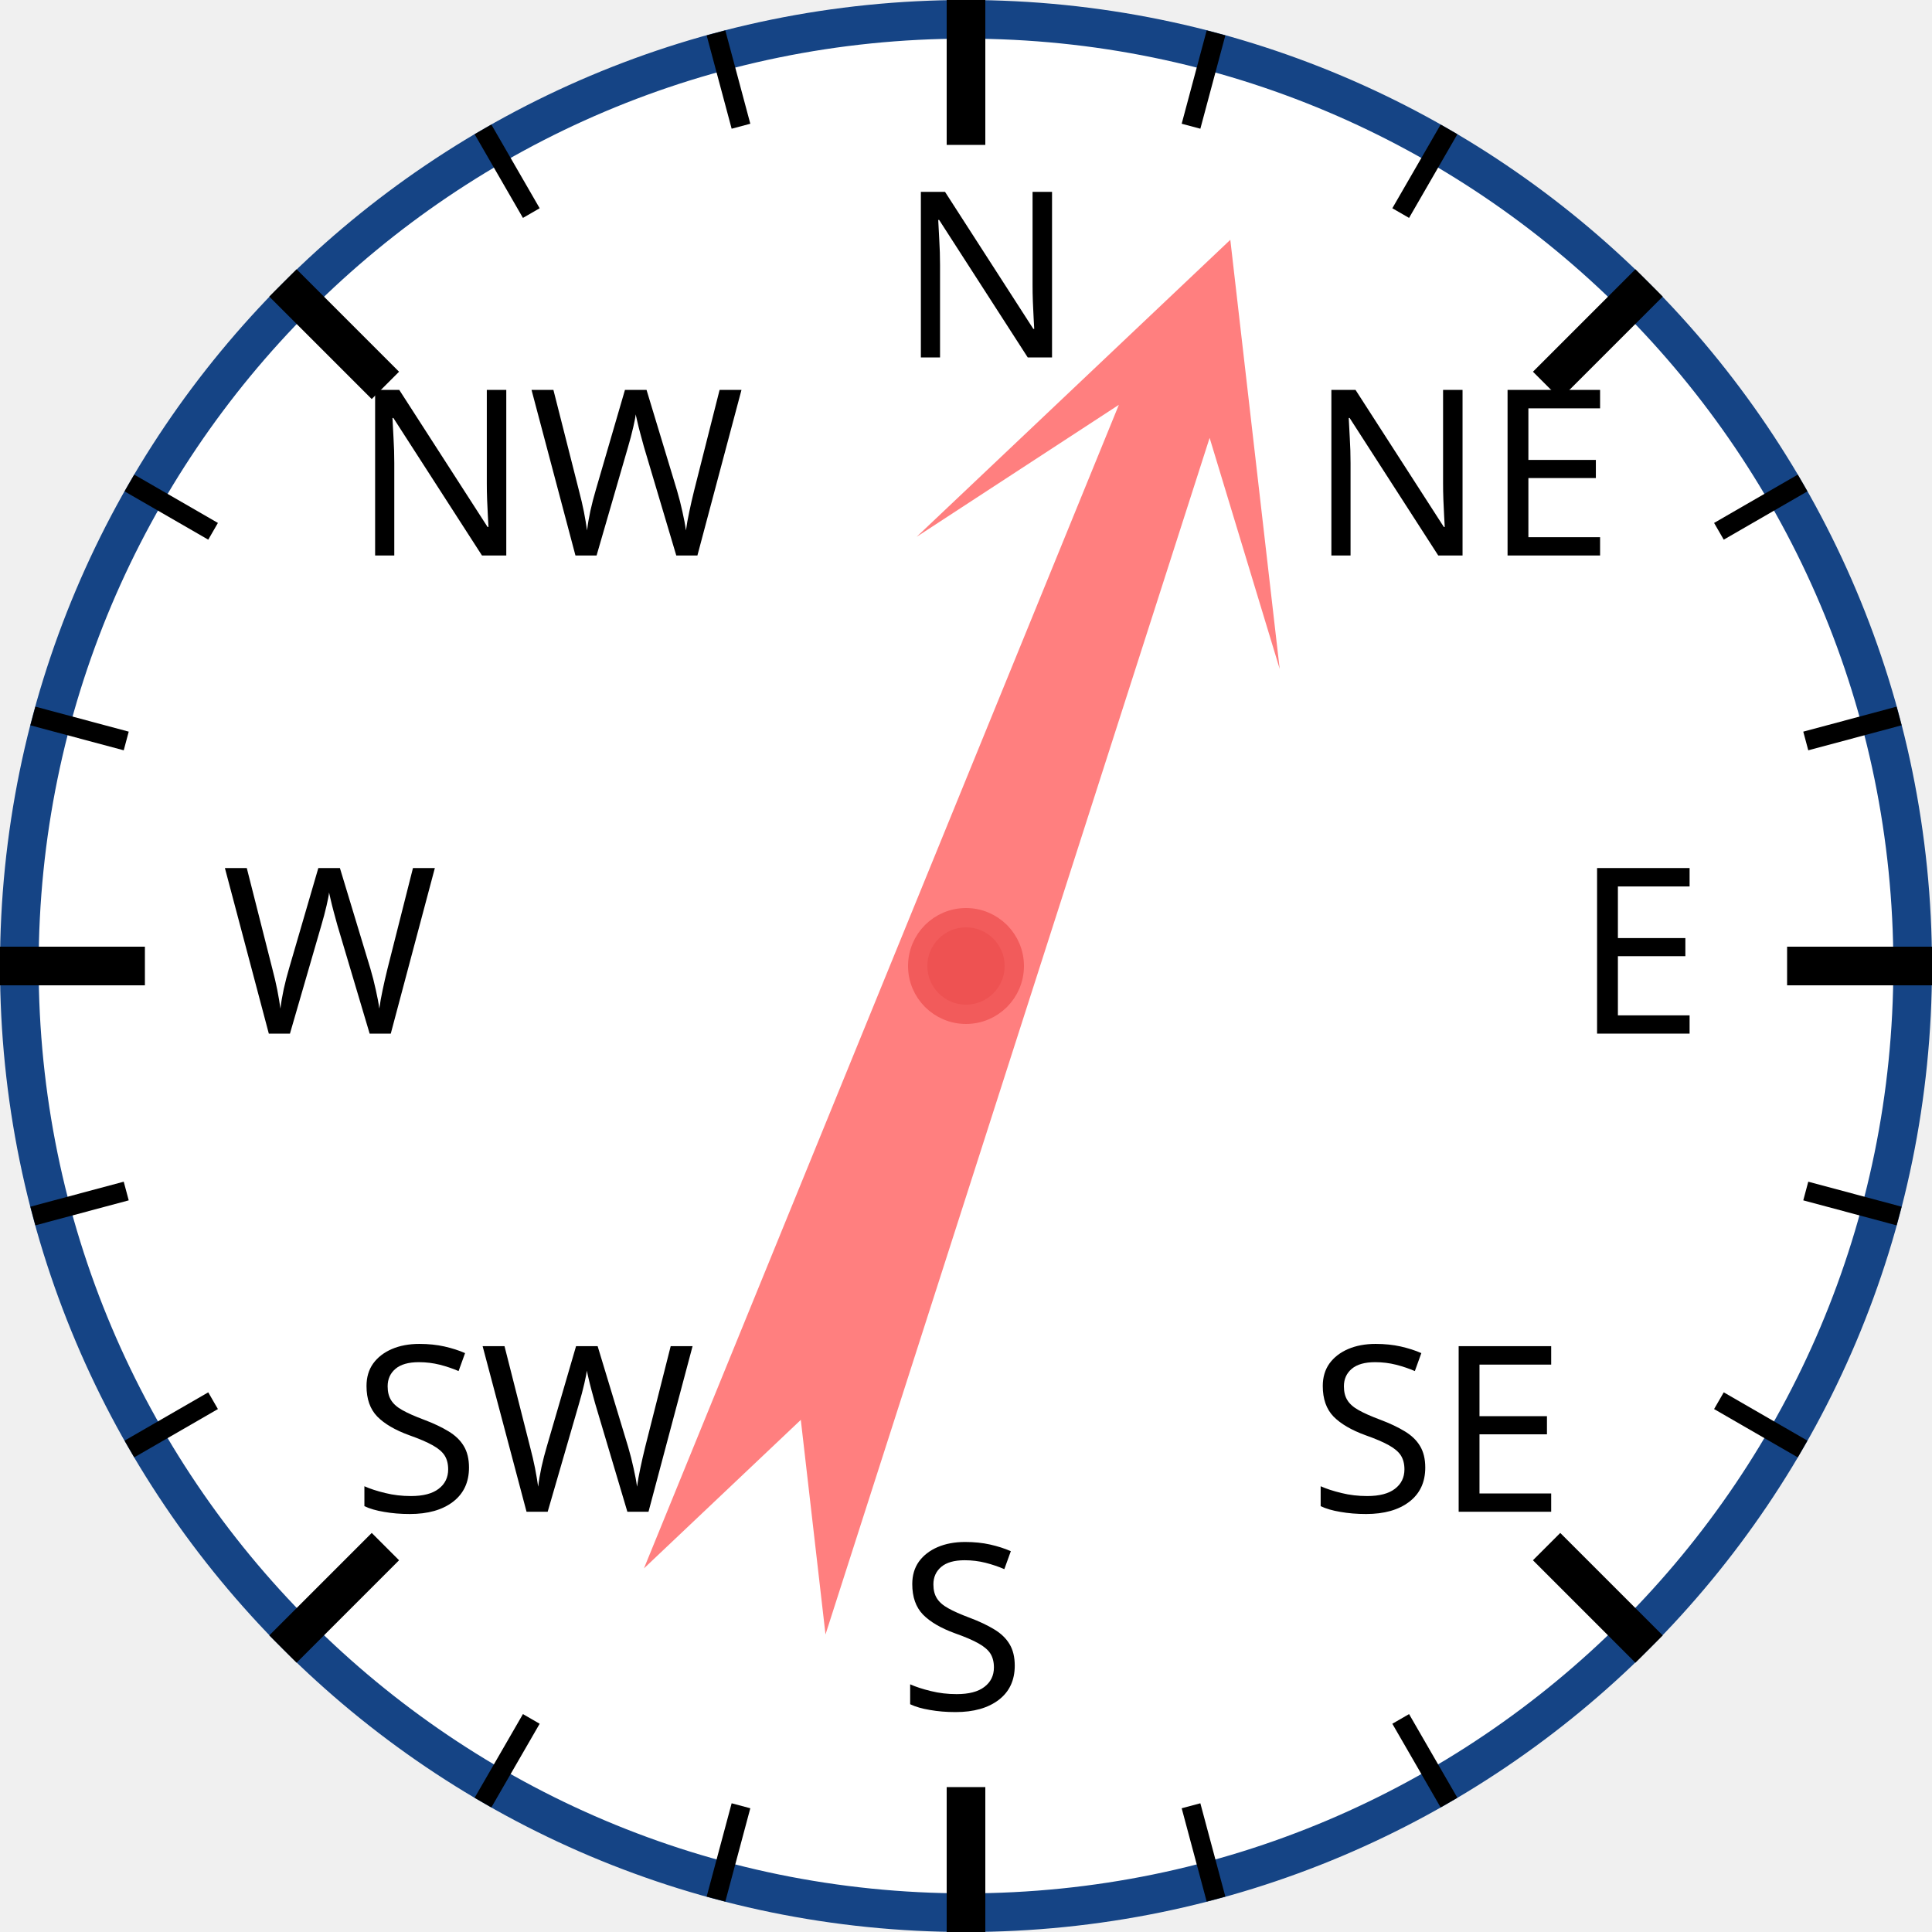
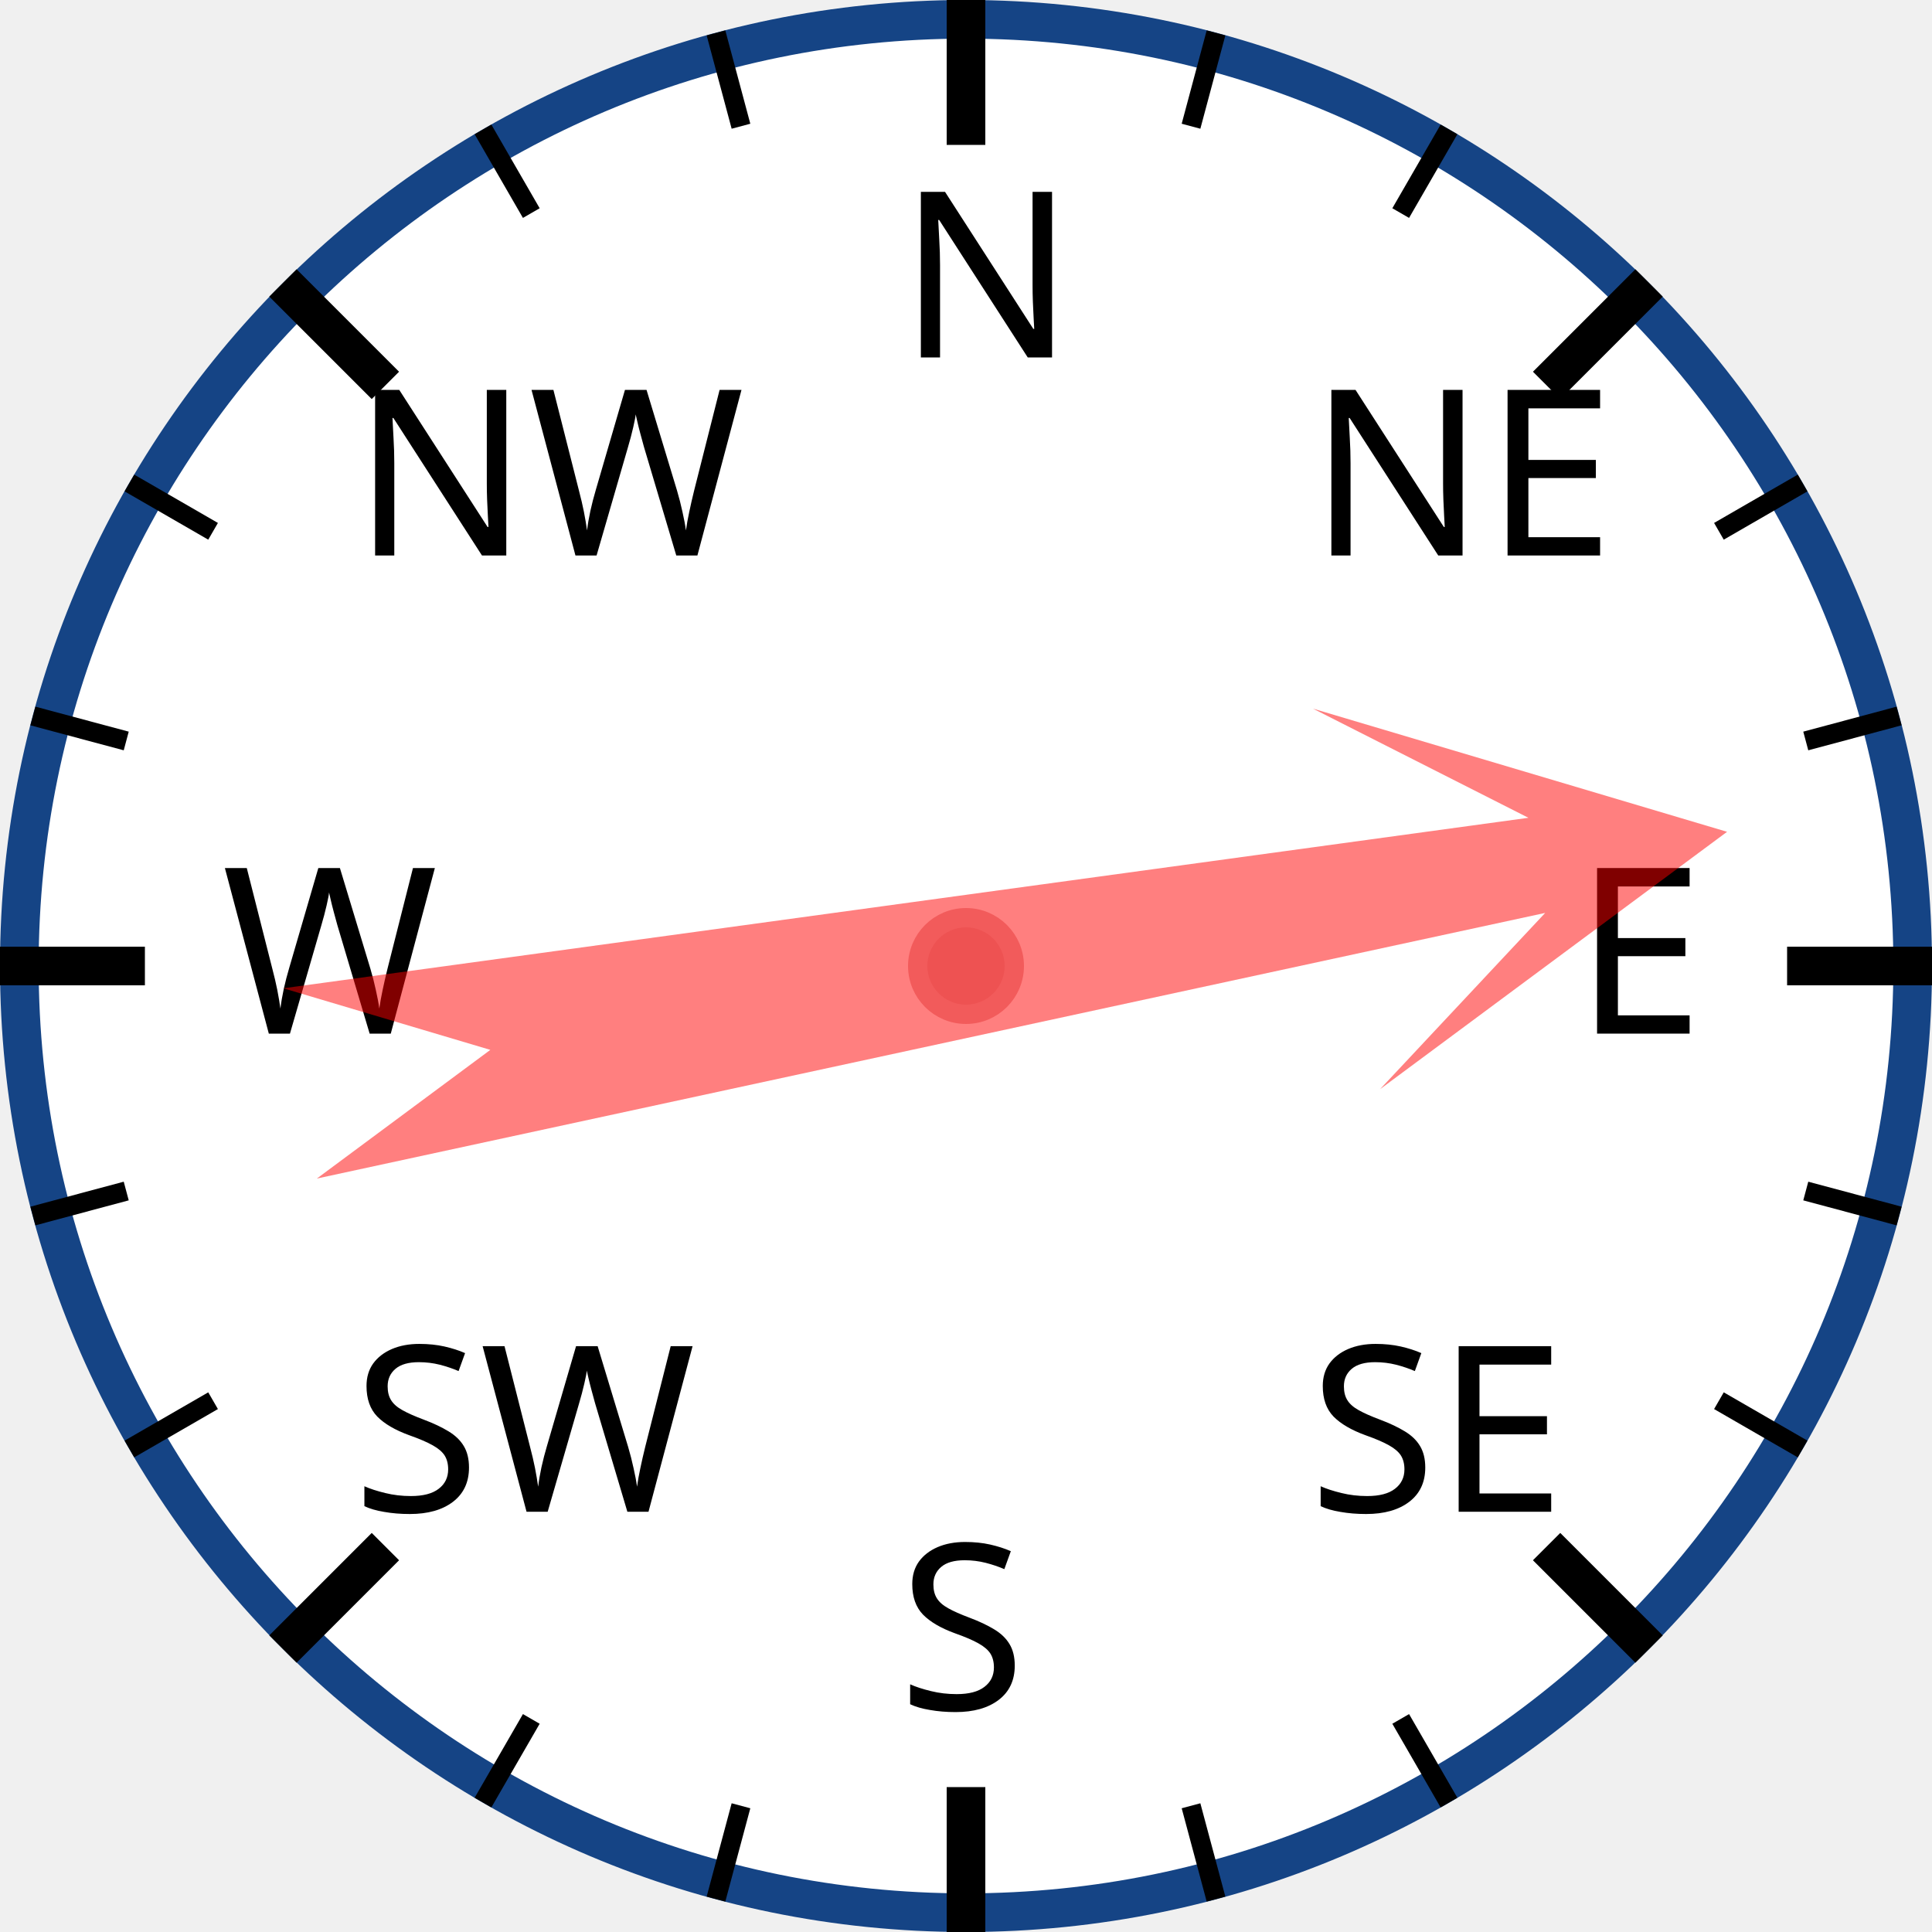
<svg xmlns="http://www.w3.org/2000/svg" width="120px" height="120px" viewBox="0 0 200 200">
  <circle cx="100" cy="100" r="98" style="fill: white; stroke: #154485; stroke-width: 4;" />
  <text x="93.0" y="37.0" style="font-family: sans-serif; font-size: 18pt;">N</text>
  <line x1="100.0" y1="0.0" x2="100.0" y2="15.0" style="stroke: black; stroke-width: 4;" />
  <line x1="74.118" y1="3.407" x2="76.706" y2="13.067" style="stroke: black; stroke-width: 2;" />
  <line x1="50" y1="13.397" x2="55" y2="22.058" style="stroke: black; stroke-width: 2;" />
  <text x="36.503" y="57.503" style="font-family: sans-serif; font-size: 18pt;">NW</text>
  <line x1="29.289" y1="29.289" x2="39.896" y2="39.896" style="stroke: black; stroke-width: 4;" />
  <line x1="13.397" y1="50" x2="22.058" y2="55" style="stroke: black; stroke-width: 2;" />
  <line x1="3.407" y1="74.118" x2="13.067" y2="76.706" style="stroke: black; stroke-width: 2;" />
  <text x="23.0" y="107.0" style="font-family: sans-serif; font-size: 18pt;">W</text>
  <line x1="0.0" y1="100.0" x2="15.0" y2="100.0" style="stroke: black; stroke-width: 4;" />
  <line x1="3.407" y1="125.882" x2="13.067" y2="123.294" style="stroke: black; stroke-width: 2;" />
  <line x1="13.397" y1="150" x2="22.058" y2="145" style="stroke: black; stroke-width: 2;" />
  <text x="36.503" y="156.497" style="font-family: sans-serif; font-size: 18pt;">SW</text>
  <line x1="29.289" y1="170.711" x2="39.896" y2="160.104" style="stroke: black; stroke-width: 4;" />
  <line x1="50" y1="186.603" x2="55" y2="177.942" style="stroke: black; stroke-width: 2;" />
  <line x1="74.118" y1="196.593" x2="76.706" y2="186.933" style="stroke: black; stroke-width: 2;" />
  <text x="93" y="177.0" style="font-family: sans-serif; font-size: 18pt;">S</text>
  <line x1="100" y1="200.0" x2="100" y2="185.0" style="stroke: black; stroke-width: 4;" />
  <line x1="125.882" y1="196.593" x2="123.294" y2="186.933" style="stroke: black; stroke-width: 2;" />
  <line x1="150.0" y1="186.603" x2="145.0" y2="177.942" style="stroke: black; stroke-width: 2;" />
  <text x="135.497" y="156.497" style="font-family: sans-serif; font-size: 18pt;">SE</text>
  <line x1="170.711" y1="170.711" x2="160.104" y2="160.104" style="stroke: black; stroke-width: 4;" />
  <line x1="186.603" y1="150" x2="177.942" y2="145" style="stroke: black; stroke-width: 2;" />
  <line x1="196.593" y1="125.882" x2="186.933" y2="123.294" style="stroke: black; stroke-width: 2;" />
  <text x="163.0" y="107" style="font-family: sans-serif; font-size: 18pt;">E</text>
  <line x1="200.0" y1="100" x2="185.0" y2="100" style="stroke: black; stroke-width: 4;" />
  <line x1="196.593" y1="74.118" x2="186.933" y2="76.706" style="stroke: black; stroke-width: 2;" />
  <line x1="186.603" y1="50" x2="177.942" y2="55" style="stroke: black; stroke-width: 2;" />
  <text x="135.497" y="57.503" style="font-family: sans-serif; font-size: 18pt;">NE</text>
  <line x1="170.711" y1="29.289" x2="160.104" y2="39.896" style="stroke: black; stroke-width: 4;" />
  <line x1="150" y1="13.397" x2="145" y2="22.058" style="stroke: black; stroke-width: 2;" />
  <line x1="125.882" y1="3.407" x2="123.294" y2="13.067" style="stroke: black; stroke-width: 2;" />
-   <polygon points="100 20 120 60 105 40 110 170 100 150 90 170 95 40 80 60" style="fill: red; fill-opacity: 0.5;" transform="rotate(20,100,100)" />
+   <polygon points="100 20 120 60 105 40 110 170 100 150 90 170 95 40 80 60" style="fill: red; fill-opacity: 0.5;" transform="rotate(80,100,100)" />
  <circle cx="100" cy="100" r="5" style="fill: #EE5252; stroke: #F25B5B; stroke-width: 2;" />
</svg>
